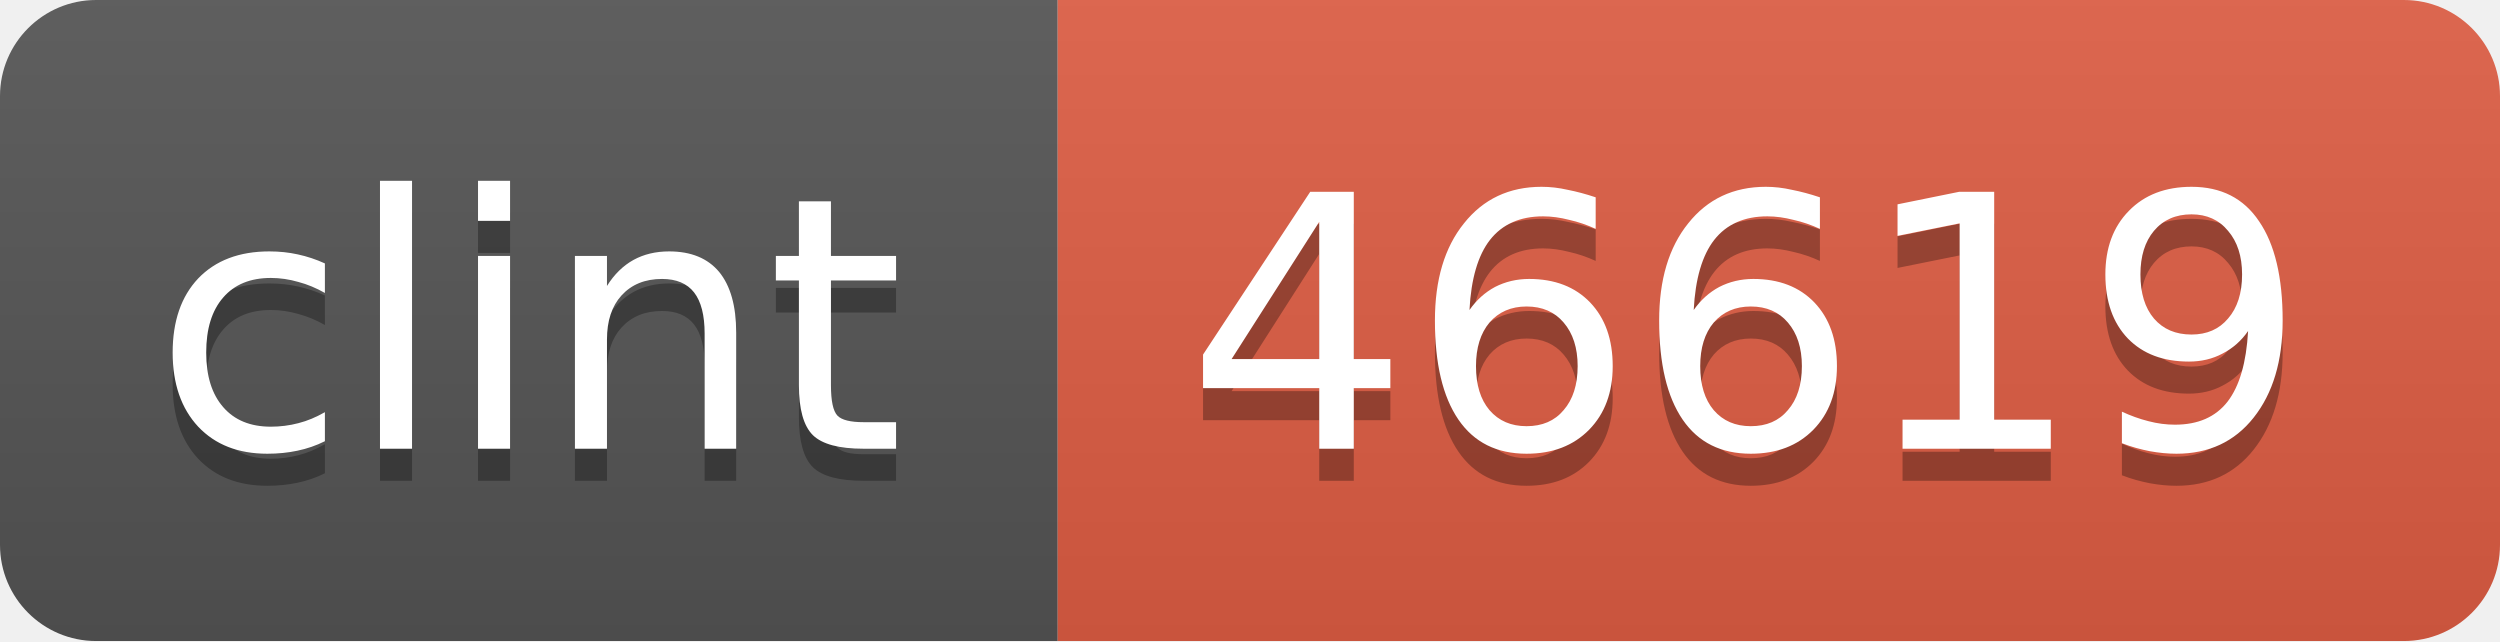
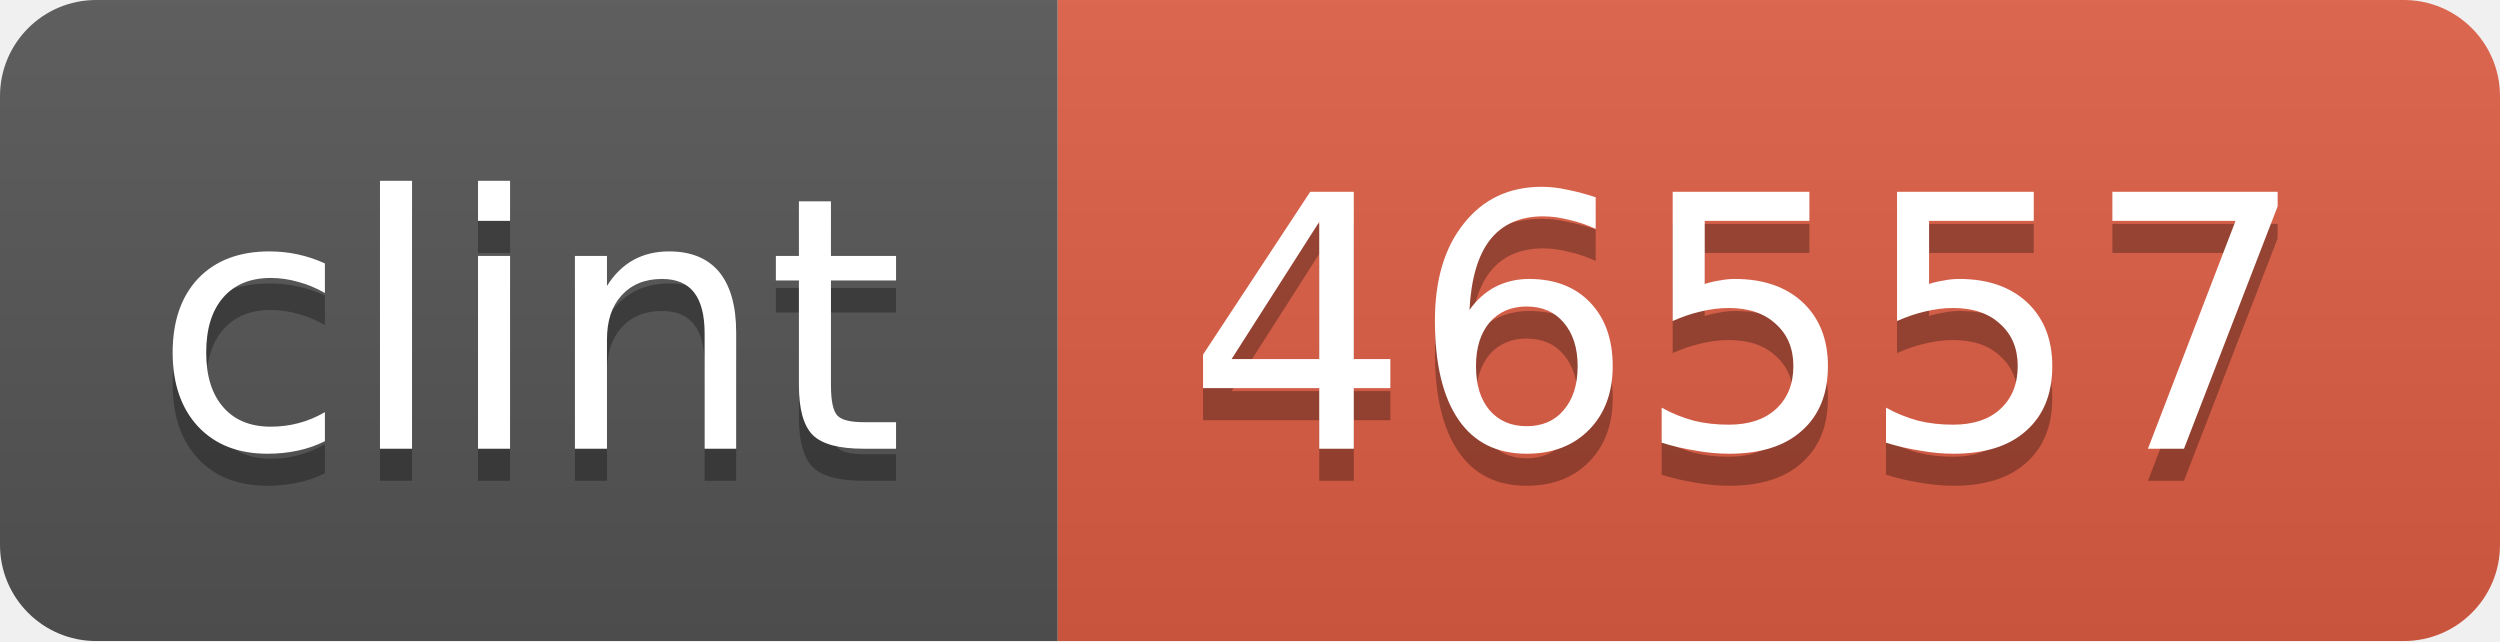
<svg xmlns="http://www.w3.org/2000/svg" width="78" height="20">
  <linearGradient id="b" x2="0" y2="100%">
    <stop offset="0" stop-color="#bbb" stop-opacity=".1" />
    <stop offset="1" stop-opacity=".1" />
  </linearGradient>
  <mask id="a">
    <rect width="78" height="20" rx="3" fill="#fff" />
  </mask>
  <g mask="url(#a)">
    <path fill="#555" d="M0 0h33v20H0z" />
    <path fill="#e05d44" d="M33 0h45v20H33z" />
    <path fill="url(#b)" d="M0 0h78v20H0z" />
  </g>
  <g fill="#fff" text-anchor="middle" font-family="DejaVu Sans,Verdana,Geneva,sans-serif" font-size="11">
    <text x="16.5" y="15" fill="#010101" fill-opacity=".3">clint</text>
    <text x="16.5" y="14">clint</text>
-     <text x="54.5" y="15" fill="#010101" fill-opacity=".3">46619</text>
-     <text x="54.5" y="14">46619</text>
+     <text x="54.5" y="15" fill="#010101" fill-opacity=".3">46557</text>
+     <text x="54.5" y="14">46557</text>
  </g>
</svg>
